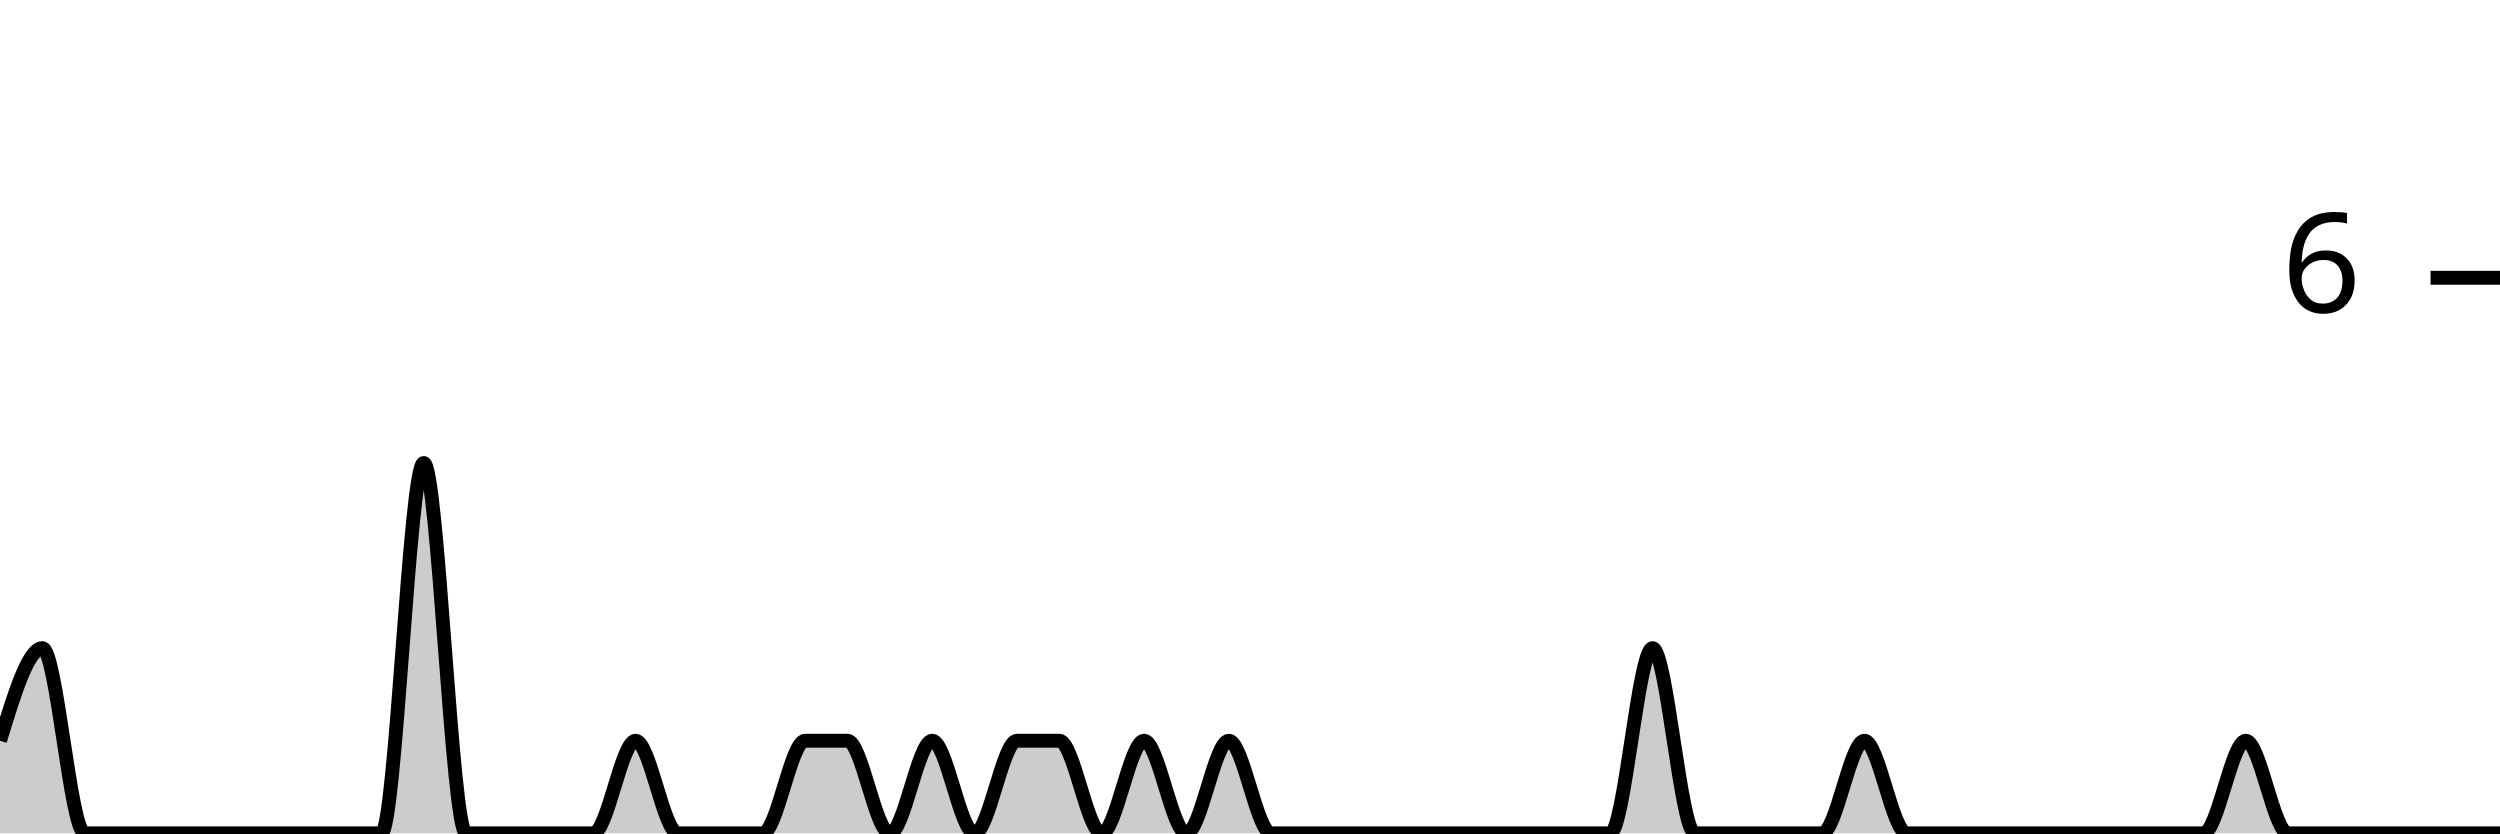
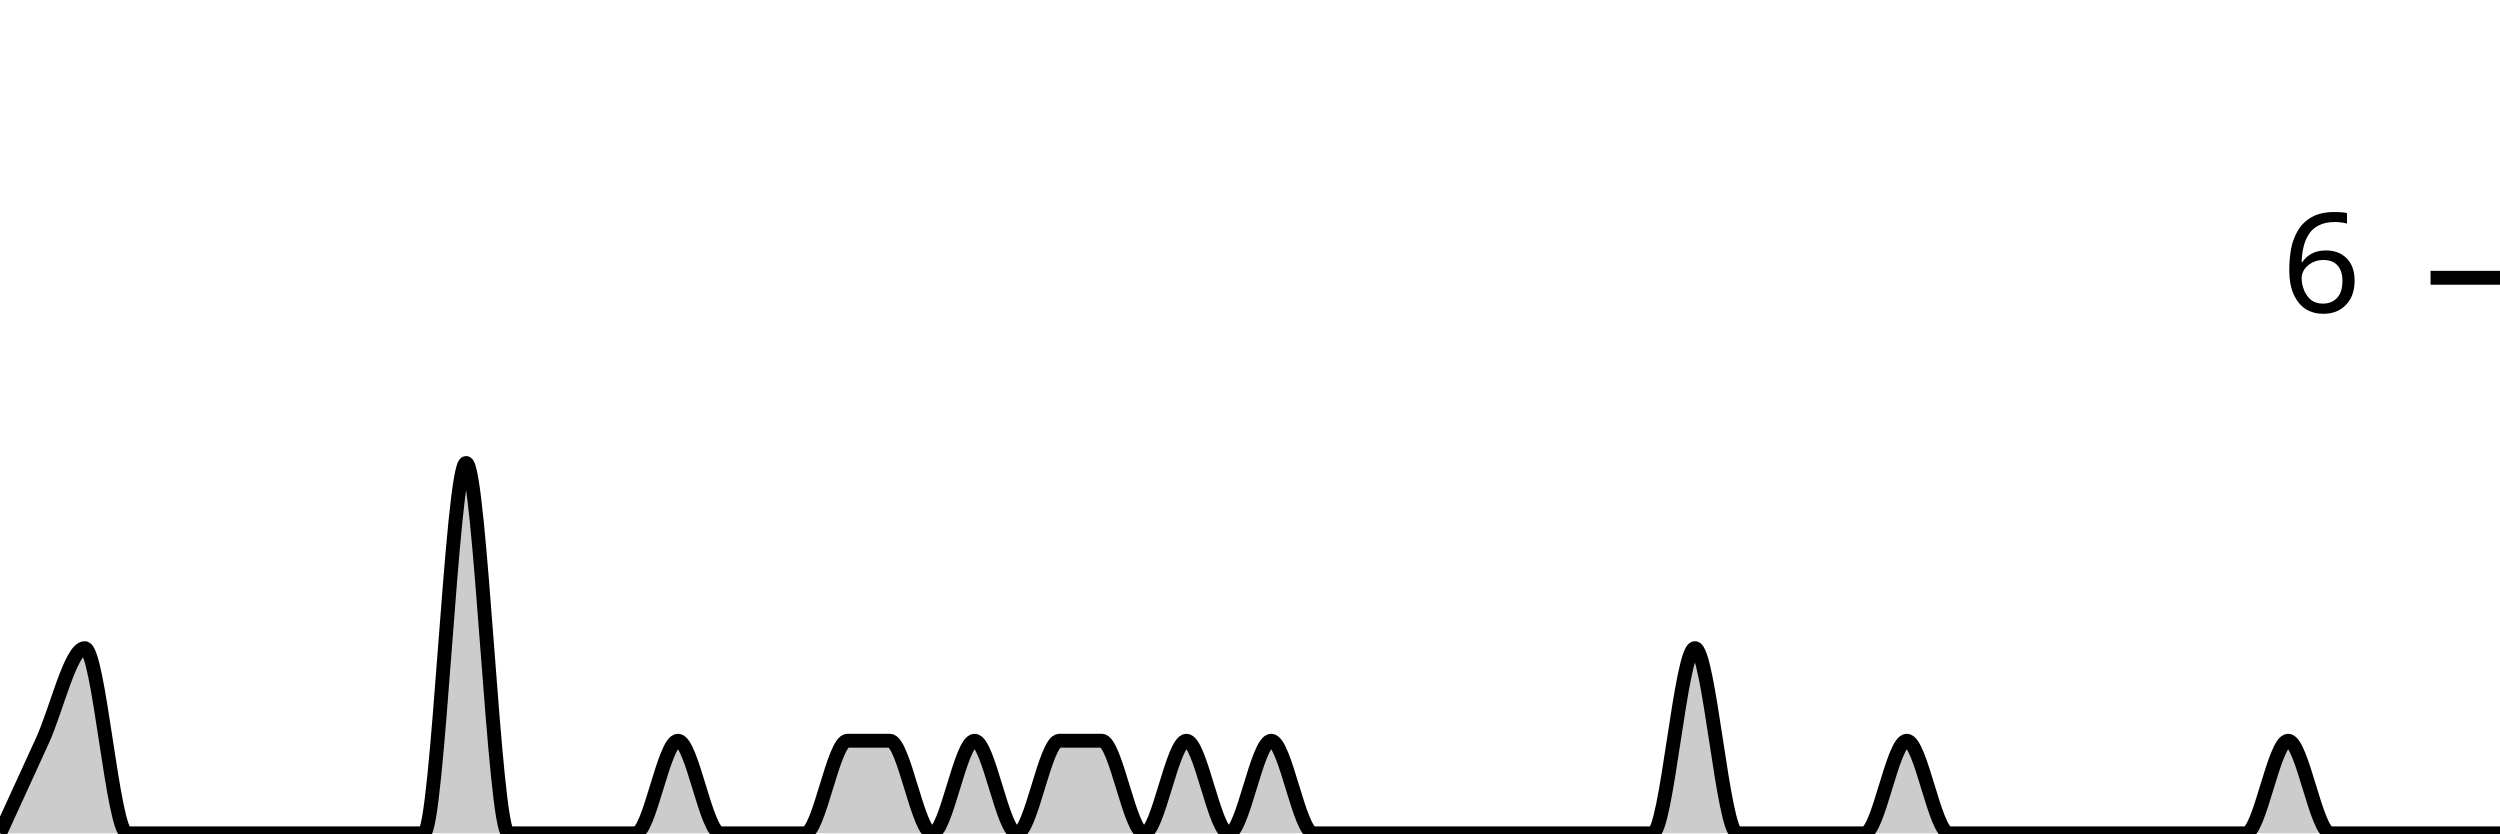
<svg xmlns="http://www.w3.org/2000/svg" viewBox="0 0 180 60">
  <g transform="translate(0,20)">
-     <path class="area" fill="rgba(0, 0, 0, 0.2)" d="M0,33.333C1.017,30,2.034,26.667,3.051,26.667C4.068,26.667,5.085,40,6.102,40C7.119,40,8.136,40,9.153,40C10.169,40,11.186,40,12.203,40C13.22,40,14.237,40,15.254,40C16.271,40,17.288,40,18.305,40C19.322,40,20.339,40,21.356,40C22.373,40,23.39,40,24.407,40C25.424,40,26.441,40,27.458,40C28.475,40,29.492,13.333,30.508,13.333C31.525,13.333,32.542,40,33.559,40C34.576,40,35.593,40,36.61,40C37.627,40,38.644,40,39.661,40C40.678,40,41.695,40,42.712,40C43.729,40,44.746,33.333,45.763,33.333C46.78,33.333,47.797,40,48.814,40C49.831,40,50.847,40,51.864,40C52.881,40,53.898,40,54.915,40C55.932,40,56.949,33.333,57.966,33.333C58.983,33.333,60,33.333,61.017,33.333C62.034,33.333,63.051,40,64.068,40C65.085,40,66.102,33.333,67.119,33.333C68.136,33.333,69.153,40,70.169,40C71.186,40,72.203,33.333,73.22,33.333C74.237,33.333,75.254,33.333,76.271,33.333C77.288,33.333,78.305,40,79.322,40C80.339,40,81.356,33.333,82.373,33.333C83.39,33.333,84.407,40,85.424,40C86.441,40,87.458,33.333,88.475,33.333C89.492,33.333,90.508,40,91.525,40C92.542,40,93.559,40,94.576,40C95.593,40,96.61,40,97.627,40C98.644,40,99.661,40,100.678,40C101.695,40,102.712,40,103.729,40C104.746,40,105.763,40,106.78,40C107.797,40,108.814,40,109.831,40C110.847,40,111.864,40,112.881,40C113.898,40,114.915,40,115.932,40C116.949,40,117.966,26.667,118.983,26.667C120,26.667,121.017,40,122.034,40C123.051,40,124.068,40,125.085,40C126.102,40,127.119,40,128.136,40C129.153,40,130.169,40,131.186,40C132.203,40,133.22,33.333,134.237,33.333C135.254,33.333,136.271,40,137.288,40C138.305,40,139.322,40,140.339,40C141.356,40,142.373,40,143.39,40C144.407,40,145.424,40,146.441,40C147.458,40,148.475,40,149.492,40C150.508,40,151.525,40,152.542,40C153.559,40,154.576,40,155.593,40C156.61,40,157.627,40,158.644,40C159.661,40,160.678,33.333,161.695,33.333C162.712,33.333,163.729,40,164.746,40C165.763,40,166.78,40,167.797,40C168.814,40,169.831,40,170.847,40C171.864,40,172.881,40,173.898,40C174.915,40,175.932,40,176.949,40C177.966,40,178.983,40,180,40L180,40C178.983,40,177.966,40,176.949,40C175.932,40,174.915,40,173.898,40C172.881,40,171.864,40,170.847,40C169.831,40,168.814,40,167.797,40C166.78,40,165.763,40,164.746,40C163.729,40,162.712,40,161.695,40C160.678,40,159.661,40,158.644,40C157.627,40,156.61,40,155.593,40C154.576,40,153.559,40,152.542,40C151.525,40,150.508,40,149.492,40C148.475,40,147.458,40,146.441,40C145.424,40,144.407,40,143.39,40C142.373,40,141.356,40,140.339,40C139.322,40,138.305,40,137.288,40C136.271,40,135.254,40,134.237,40C133.22,40,132.203,40,131.186,40C130.169,40,129.153,40,128.136,40C127.119,40,126.102,40,125.085,40C124.068,40,123.051,40,122.034,40C121.017,40,120,40,118.983,40C117.966,40,116.949,40,115.932,40C114.915,40,113.898,40,112.881,40C111.864,40,110.847,40,109.831,40C108.814,40,107.797,40,106.78,40C105.763,40,104.746,40,103.729,40C102.712,40,101.695,40,100.678,40C99.661,40,98.644,40,97.627,40C96.61,40,95.593,40,94.576,40C93.559,40,92.542,40,91.525,40C90.508,40,89.492,40,88.475,40C87.458,40,86.441,40,85.424,40C84.407,40,83.39,40,82.373,40C81.356,40,80.339,40,79.322,40C78.305,40,77.288,40,76.271,40C75.254,40,74.237,40,73.22,40C72.203,40,71.186,40,70.169,40C69.153,40,68.136,40,67.119,40C66.102,40,65.085,40,64.068,40C63.051,40,62.034,40,61.017,40C60,40,58.983,40,57.966,40C56.949,40,55.932,40,54.915,40C53.898,40,52.881,40,51.864,40C50.847,40,49.831,40,48.814,40C47.797,40,46.78,40,45.763,40C44.746,40,43.729,40,42.712,40C41.695,40,40.678,40,39.661,40C38.644,40,37.627,40,36.61,40C35.593,40,34.576,40,33.559,40C32.542,40,31.525,40,30.508,40C29.492,40,28.475,40,27.458,40C26.441,40,25.424,40,24.407,40C23.39,40,22.373,40,21.356,40C20.339,40,19.322,40,18.305,40C17.288,40,16.271,40,15.254,40C14.237,40,13.22,40,12.203,40C11.186,40,10.169,40,9.153,40C8.136,40,7.119,40,6.102,40C5.085,40,4.068,40,3.051,40C2.034,40,1.017,40,0,40Z" />
-     <path class="line" stroke="black" fill="none" d="M0,33.333C1.017,30,2.034,26.667,3.051,26.667C4.068,26.667,5.085,40,6.102,40C7.119,40,8.136,40,9.153,40C10.169,40,11.186,40,12.203,40C13.22,40,14.237,40,15.254,40C16.271,40,17.288,40,18.305,40C19.322,40,20.339,40,21.356,40C22.373,40,23.39,40,24.407,40C25.424,40,26.441,40,27.458,40C28.475,40,29.492,13.333,30.508,13.333C31.525,13.333,32.542,40,33.559,40C34.576,40,35.593,40,36.61,40C37.627,40,38.644,40,39.661,40C40.678,40,41.695,40,42.712,40C43.729,40,44.746,33.333,45.763,33.333C46.78,33.333,47.797,40,48.814,40C49.831,40,50.847,40,51.864,40C52.881,40,53.898,40,54.915,40C55.932,40,56.949,33.333,57.966,33.333C58.983,33.333,60,33.333,61.017,33.333C62.034,33.333,63.051,40,64.068,40C65.085,40,66.102,33.333,67.119,33.333C68.136,33.333,69.153,40,70.169,40C71.186,40,72.203,33.333,73.22,33.333C74.237,33.333,75.254,33.333,76.271,33.333C77.288,33.333,78.305,40,79.322,40C80.339,40,81.356,33.333,82.373,33.333C83.39,33.333,84.407,40,85.424,40C86.441,40,87.458,33.333,88.475,33.333C89.492,33.333,90.508,40,91.525,40C92.542,40,93.559,40,94.576,40C95.593,40,96.61,40,97.627,40C98.644,40,99.661,40,100.678,40C101.695,40,102.712,40,103.729,40C104.746,40,105.763,40,106.78,40C107.797,40,108.814,40,109.831,40C110.847,40,111.864,40,112.881,40C113.898,40,114.915,40,115.932,40C116.949,40,117.966,26.667,118.983,26.667C120,26.667,121.017,40,122.034,40C123.051,40,124.068,40,125.085,40C126.102,40,127.119,40,128.136,40C129.153,40,130.169,40,131.186,40C132.203,40,133.22,33.333,134.237,33.333C135.254,33.333,136.271,40,137.288,40C138.305,40,139.322,40,140.339,40C141.356,40,142.373,40,143.39,40C144.407,40,145.424,40,146.441,40C147.458,40,148.475,40,149.492,40C150.508,40,151.525,40,152.542,40C153.559,40,154.576,40,155.593,40C156.61,40,157.627,40,158.644,40C159.661,40,160.678,33.333,161.695,33.333C162.712,33.333,163.729,40,164.746,40C165.763,40,166.78,40,167.797,40C168.814,40,169.831,40,170.847,40C171.864,40,172.881,40,173.898,40C174.915,40,175.932,40,176.949,40C177.966,40,178.983,40,180,40" />
+     <path class="area" fill="rgba(0, 0, 0, 0.2)" d="M0,40C1.017,37.778,2.034,35.556,3.051,33.333C4.068,31.111,5.085,26.667,6.102,26.667C7.119,26.667,8.136,40,9.153,40C10.169,40,11.186,40,12.203,40C13.22,40,14.237,40,15.254,40C16.271,40,17.288,40,18.305,40C19.322,40,20.339,40,21.356,40C22.373,40,23.39,40,24.407,40C25.424,40,26.441,40,27.458,40C28.475,40,29.492,40,30.508,40C31.525,40,32.542,13.333,33.559,13.333C34.576,13.333,35.593,40,36.61,40C37.627,40,38.644,40,39.661,40C40.678,40,41.695,40,42.712,40C43.729,40,44.746,40,45.763,40C46.78,40,47.797,33.333,48.814,33.333C49.831,33.333,50.847,40,51.864,40C52.881,40,53.898,40,54.915,40C55.932,40,56.949,40,57.966,40C58.983,40,60,33.333,61.017,33.333C62.034,33.333,63.051,33.333,64.068,33.333C65.085,33.333,66.102,40,67.119,40C68.136,40,69.153,33.333,70.169,33.333C71.186,33.333,72.203,40,73.22,40C74.237,40,75.254,33.333,76.271,33.333C77.288,33.333,78.305,33.333,79.322,33.333C80.339,33.333,81.356,40,82.373,40C83.39,40,84.407,33.333,85.424,33.333C86.441,33.333,87.458,40,88.475,40C89.492,40,90.508,33.333,91.525,33.333C92.542,33.333,93.559,40,94.576,40C95.593,40,96.61,40,97.627,40C98.644,40,99.661,40,100.678,40C101.695,40,102.712,40,103.729,40C104.746,40,105.763,40,106.78,40C107.797,40,108.814,40,109.831,40C110.847,40,111.864,40,112.881,40C113.898,40,114.915,40,115.932,40C116.949,40,117.966,40,118.983,40C120,40,121.017,26.667,122.034,26.667C123.051,26.667,124.068,40,125.085,40C126.102,40,127.119,40,128.136,40C129.153,40,130.169,40,131.186,40C132.203,40,133.22,40,134.237,40C135.254,40,136.271,33.333,137.288,33.333C138.305,33.333,139.322,40,140.339,40C141.356,40,142.373,40,143.39,40C144.407,40,145.424,40,146.441,40C147.458,40,148.475,40,149.492,40C150.508,40,151.525,40,152.542,40C153.559,40,154.576,40,155.593,40C156.61,40,157.627,40,158.644,40C159.661,40,160.678,40,161.695,40C162.712,40,163.729,33.333,164.746,33.333C165.763,33.333,166.78,40,167.797,40C168.814,40,169.831,40,170.847,40C171.864,40,172.881,40,173.898,40C174.915,40,175.932,40,176.949,40C177.966,40,178.983,40,180,40L180,40C178.983,40,177.966,40,176.949,40C175.932,40,174.915,40,173.898,40C172.881,40,171.864,40,170.847,40C169.831,40,168.814,40,167.797,40C166.78,40,165.763,40,164.746,40C163.729,40,162.712,40,161.695,40C160.678,40,159.661,40,158.644,40C157.627,40,156.61,40,155.593,40C154.576,40,153.559,40,152.542,40C151.525,40,150.508,40,149.492,40C148.475,40,147.458,40,146.441,40C145.424,40,144.407,40,143.39,40C142.373,40,141.356,40,140.339,40C139.322,40,138.305,40,137.288,40C136.271,40,135.254,40,134.237,40C133.22,40,132.203,40,131.186,40C130.169,40,129.153,40,128.136,40C127.119,40,126.102,40,125.085,40C124.068,40,123.051,40,122.034,40C121.017,40,120,40,118.983,40C117.966,40,116.949,40,115.932,40C114.915,40,113.898,40,112.881,40C111.864,40,110.847,40,109.831,40C108.814,40,107.797,40,106.78,40C105.763,40,104.746,40,103.729,40C102.712,40,101.695,40,100.678,40C99.661,40,98.644,40,97.627,40C96.61,40,95.593,40,94.576,40C93.559,40,92.542,40,91.525,40C90.508,40,89.492,40,88.475,40C87.458,40,86.441,40,85.424,40C84.407,40,83.39,40,82.373,40C81.356,40,80.339,40,79.322,40C78.305,40,77.288,40,76.271,40C75.254,40,74.237,40,73.22,40C72.203,40,71.186,40,70.169,40C69.153,40,68.136,40,67.119,40C66.102,40,65.085,40,64.068,40C63.051,40,62.034,40,61.017,40C60,40,58.983,40,57.966,40C56.949,40,55.932,40,54.915,40C53.898,40,52.881,40,51.864,40C50.847,40,49.831,40,48.814,40C47.797,40,46.78,40,45.763,40C44.746,40,43.729,40,42.712,40C41.695,40,40.678,40,39.661,40C38.644,40,37.627,40,36.61,40C35.593,40,34.576,40,33.559,40C32.542,40,31.525,40,30.508,40C29.492,40,28.475,40,27.458,40C26.441,40,25.424,40,24.407,40C23.39,40,22.373,40,21.356,40C20.339,40,19.322,40,18.305,40C17.288,40,16.271,40,15.254,40C14.237,40,13.22,40,12.203,40C11.186,40,10.169,40,9.153,40C8.136,40,7.119,40,6.102,40C5.085,40,4.068,40,3.051,40C2.034,40,1.017,40,0,40Z" />
+     <path class="line" stroke="black" fill="none" d="M0,40C1.017,37.778,2.034,35.556,3.051,33.333C4.068,31.111,5.085,26.667,6.102,26.667C7.119,26.667,8.136,40,9.153,40C10.169,40,11.186,40,12.203,40C13.22,40,14.237,40,15.254,40C16.271,40,17.288,40,18.305,40C19.322,40,20.339,40,21.356,40C22.373,40,23.39,40,24.407,40C25.424,40,26.441,40,27.458,40C28.475,40,29.492,40,30.508,40C31.525,40,32.542,13.333,33.559,13.333C34.576,13.333,35.593,40,36.61,40C37.627,40,38.644,40,39.661,40C40.678,40,41.695,40,42.712,40C43.729,40,44.746,40,45.763,40C46.78,40,47.797,33.333,48.814,33.333C49.831,33.333,50.847,40,51.864,40C52.881,40,53.898,40,54.915,40C55.932,40,56.949,40,57.966,40C58.983,40,60,33.333,61.017,33.333C62.034,33.333,63.051,33.333,64.068,33.333C65.085,33.333,66.102,40,67.119,40C68.136,40,69.153,33.333,70.169,33.333C71.186,33.333,72.203,40,73.22,40C74.237,40,75.254,33.333,76.271,33.333C77.288,33.333,78.305,33.333,79.322,33.333C80.339,33.333,81.356,40,82.373,40C83.39,40,84.407,33.333,85.424,33.333C86.441,33.333,87.458,40,88.475,40C89.492,40,90.508,33.333,91.525,33.333C92.542,33.333,93.559,40,94.576,40C95.593,40,96.61,40,97.627,40C98.644,40,99.661,40,100.678,40C101.695,40,102.712,40,103.729,40C104.746,40,105.763,40,106.78,40C107.797,40,108.814,40,109.831,40C110.847,40,111.864,40,112.881,40C113.898,40,114.915,40,115.932,40C116.949,40,117.966,40,118.983,40C120,40,121.017,26.667,122.034,26.667C123.051,26.667,124.068,40,125.085,40C126.102,40,127.119,40,128.136,40C129.153,40,130.169,40,131.186,40C132.203,40,133.22,40,134.237,40C135.254,40,136.271,33.333,137.288,33.333C138.305,33.333,139.322,40,140.339,40C141.356,40,142.373,40,143.39,40C144.407,40,145.424,40,146.441,40C147.458,40,148.475,40,149.492,40C150.508,40,151.525,40,152.542,40C153.559,40,154.576,40,155.593,40C156.61,40,157.627,40,158.644,40C159.661,40,160.678,40,161.695,40C162.712,40,163.729,33.333,164.746,33.333C165.763,33.333,166.78,40,167.797,40C168.814,40,169.831,40,170.847,40C171.864,40,172.881,40,173.898,40C174.915,40,175.932,40,176.949,40C177.966,40,178.983,40,180,40" />
    <path class="axis-ceiling" stroke-width="1" stroke="black" fill="none" d="M175,0L180,0" />
    <text class="axis-ceiling-label" font-family="sans-serif" text-anchor="end" font-size="10px" x="170" y="2.5">6</text>
  </g>
</svg>
